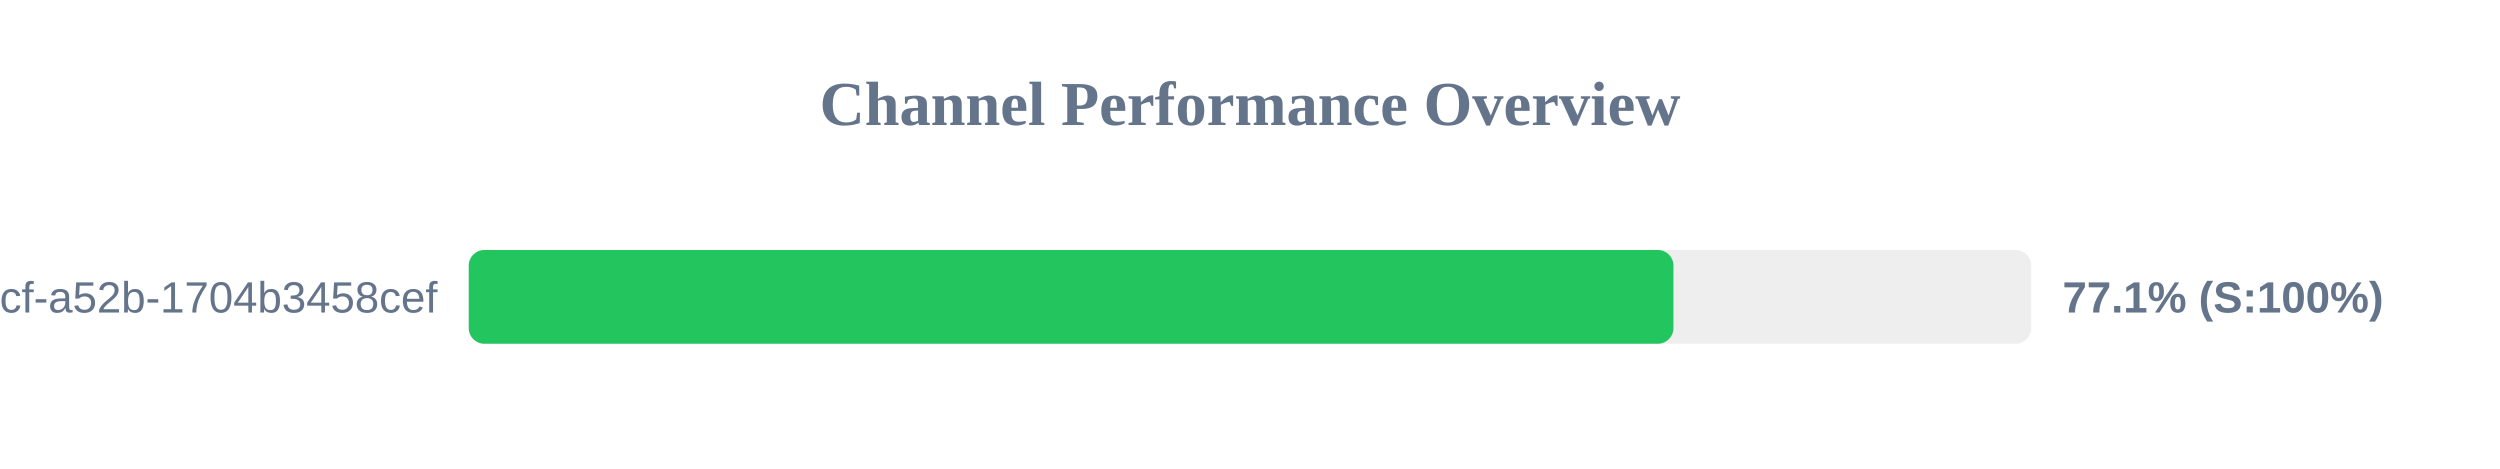
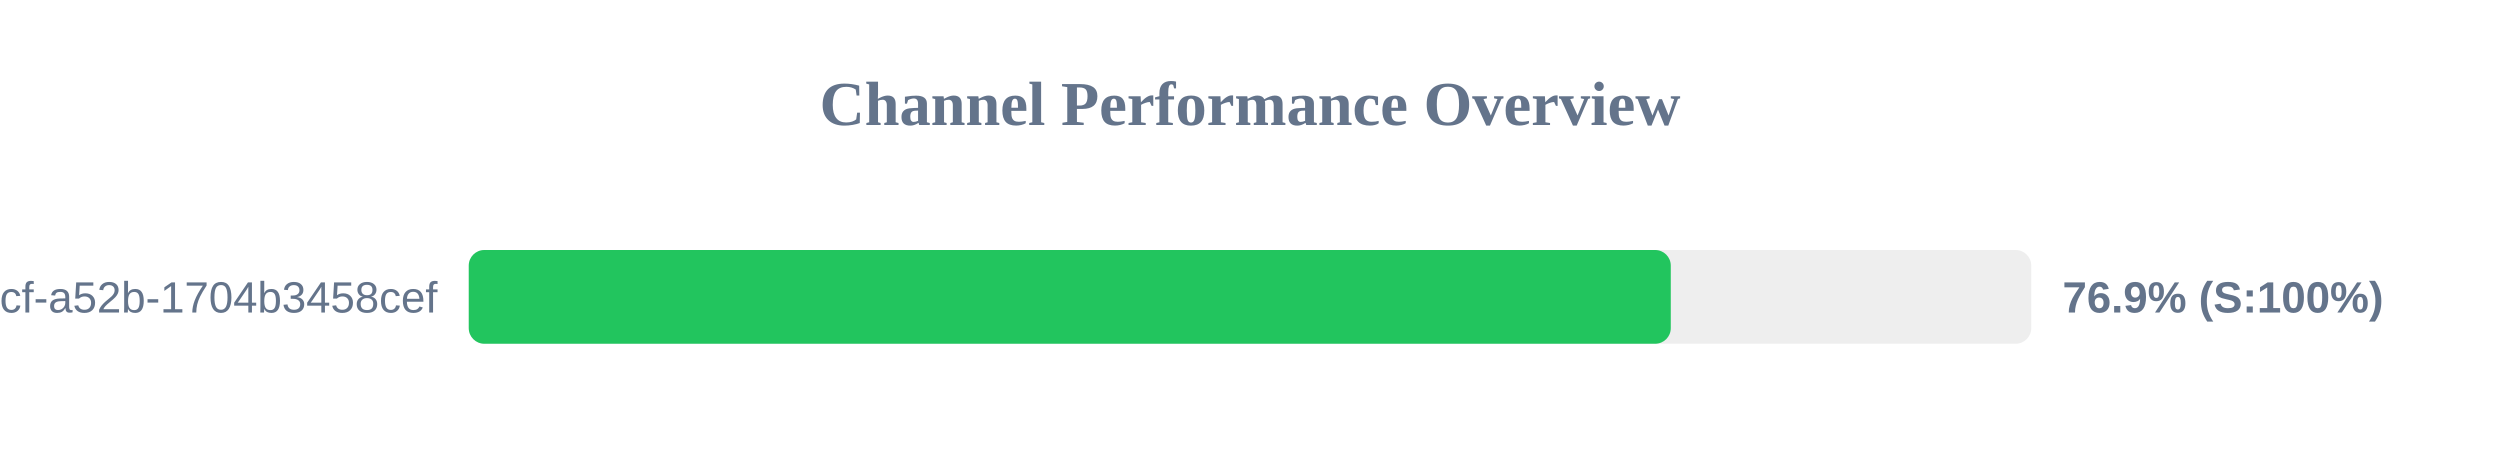
<svg xmlns="http://www.w3.org/2000/svg" width="800" height="150" version="1.1">
  <style>
        .row { font: 14px Arial; fill: #64748b; }
        .score { font: bold 14px Arial; fill: #64748b; }
    </style>
  <text x="400" y="40" text-anchor="middle" font-size="20px" font-weight="bold" fill="#64748b">Channel Performance Overview</text>
  <rect x="150" y="80" width="500" height="30" fill="#eee" rx="5" />
-   <rect x="150" y="80" width="385.5" height="30" fill="#22c55e" rx="5" />
+   <rect x="150" y="80" width="384.65" height="30" fill="#22c55e" rx="5" />
  <text x="140" y="100" text-anchor="end" class="row">?uuid=0cb527d9-6117-4bcf-a52b-1704b3458cef</text>
-   <text x="660" y="100" text-anchor="start" class="score">77.1% (S:100%)</text>
+   <text x="660" y="100" text-anchor="start" class="score">76.9% (S:100%)</text>
</svg>
